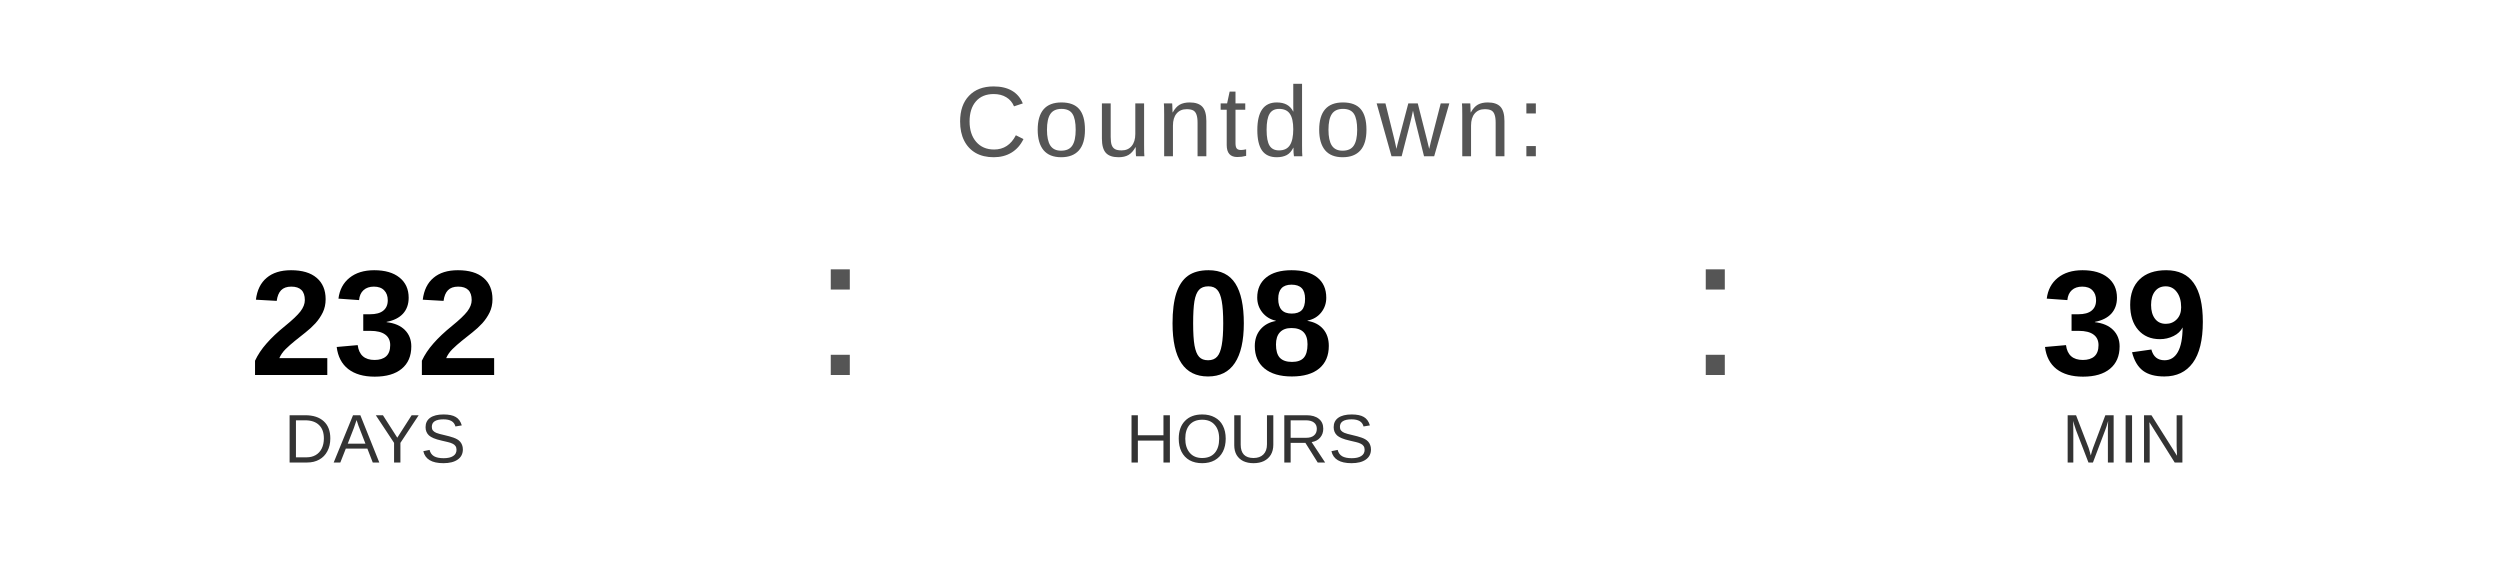
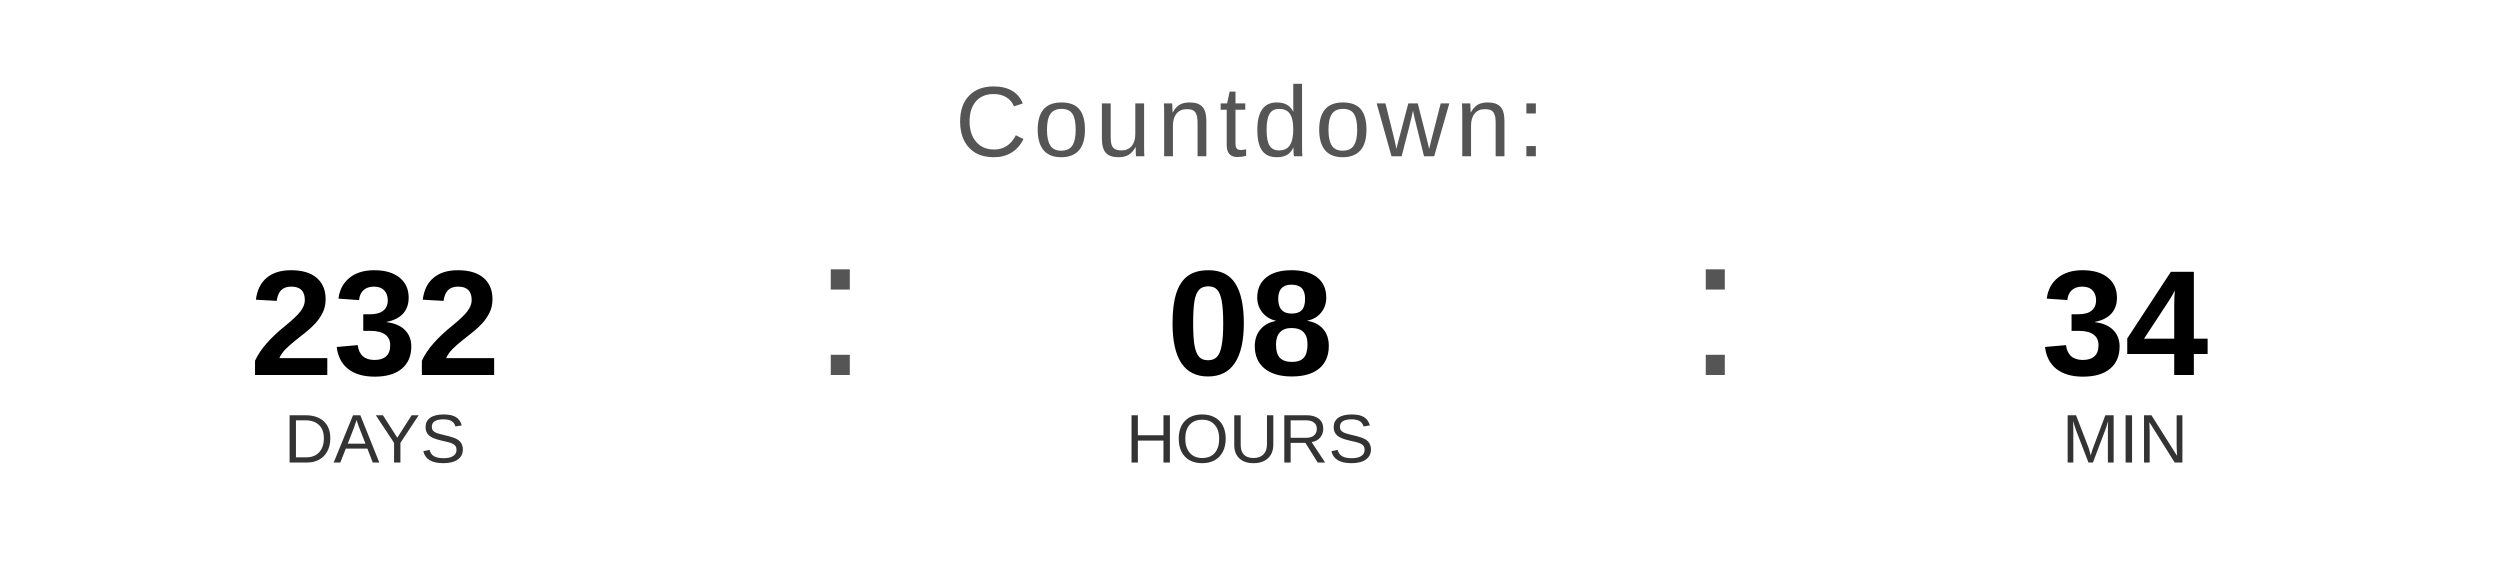
<svg xmlns="http://www.w3.org/2000/svg" width="400" height="90" viewBox="0 0 400 90">
  <text x="200" y="25" font-family="Arial, Helvetica, sans-serif" font-size="16" fill="#555555" text-anchor="middle" letter-spacing="1">
    Countdown:
  </text>
  <text x="60" y="60" font-family="Arial, Helvetica, sans-serif" font-size="24" font-weight="bold" fill="#000000" text-anchor="middle">232</text>
  <text x="60" y="74" font-family="Arial, Helvetica, sans-serif" font-size="11" fill="#333333" text-anchor="middle">DAYS</text>
  <text x="130" y="60" font-family="Arial, sans-serif" font-size="32" fill="#555555">:</text>
  <text x="200" y="60" font-family="Arial, Helvetica, sans-serif" font-size="24" font-weight="bold" fill="#000000" text-anchor="middle">08</text>
  <text x="200" y="74" font-family="Arial, Helvetica, sans-serif" font-size="11" fill="#333333" text-anchor="middle">HOURS</text>
  <text x="270" y="60" font-family="Arial, sans-serif" font-size="32" fill="#555555">:</text>
-   <text x="340" y="60" font-family="Arial, Helvetica, sans-serif" font-size="24" font-weight="bold" fill="#000000" text-anchor="middle">39</text>
+   <text x="340" y="60" font-family="Arial, Helvetica, sans-serif" font-size="24" font-weight="bold" fill="#000000" text-anchor="middle">34</text>
  <text x="340" y="74" font-family="Arial, Helvetica, sans-serif" font-size="11" fill="#333333" text-anchor="middle">MIN</text>
</svg>
